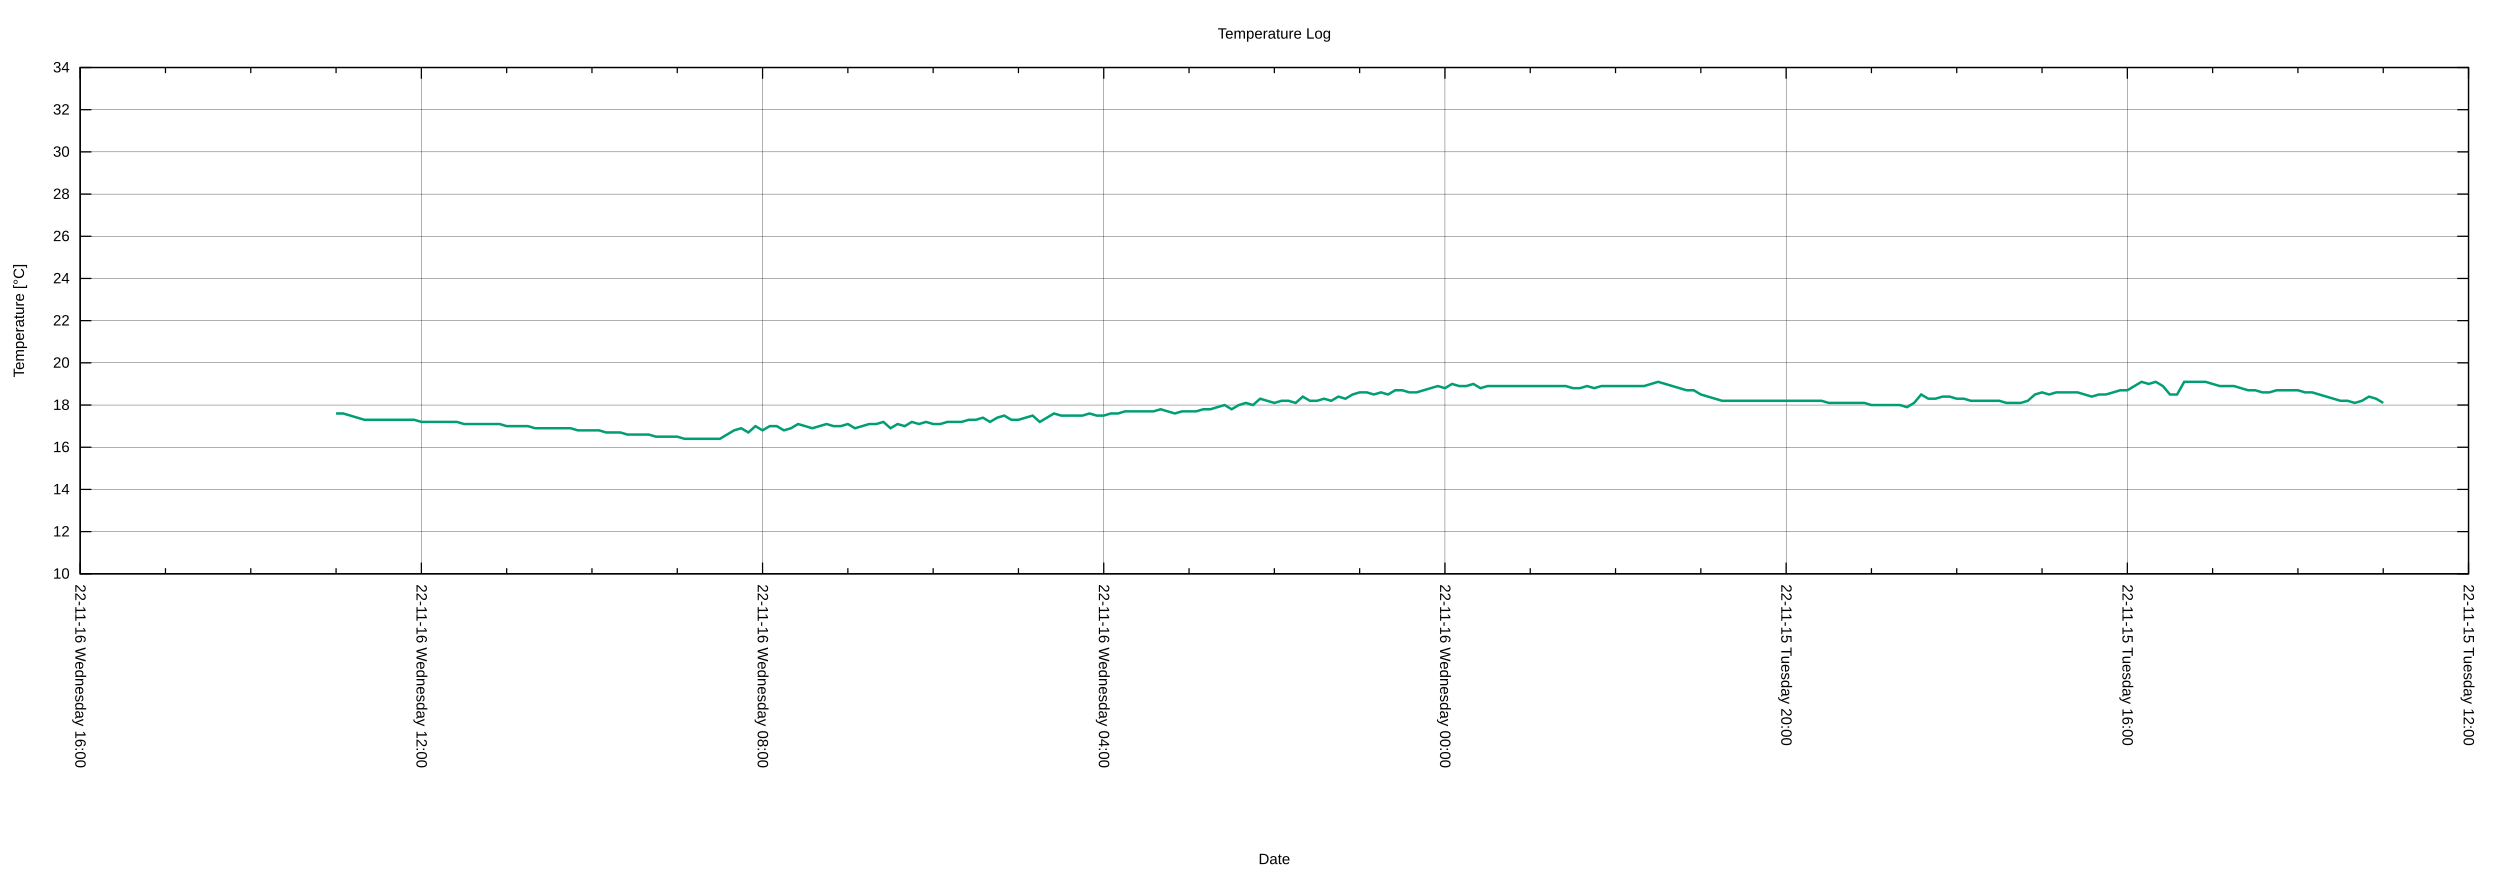
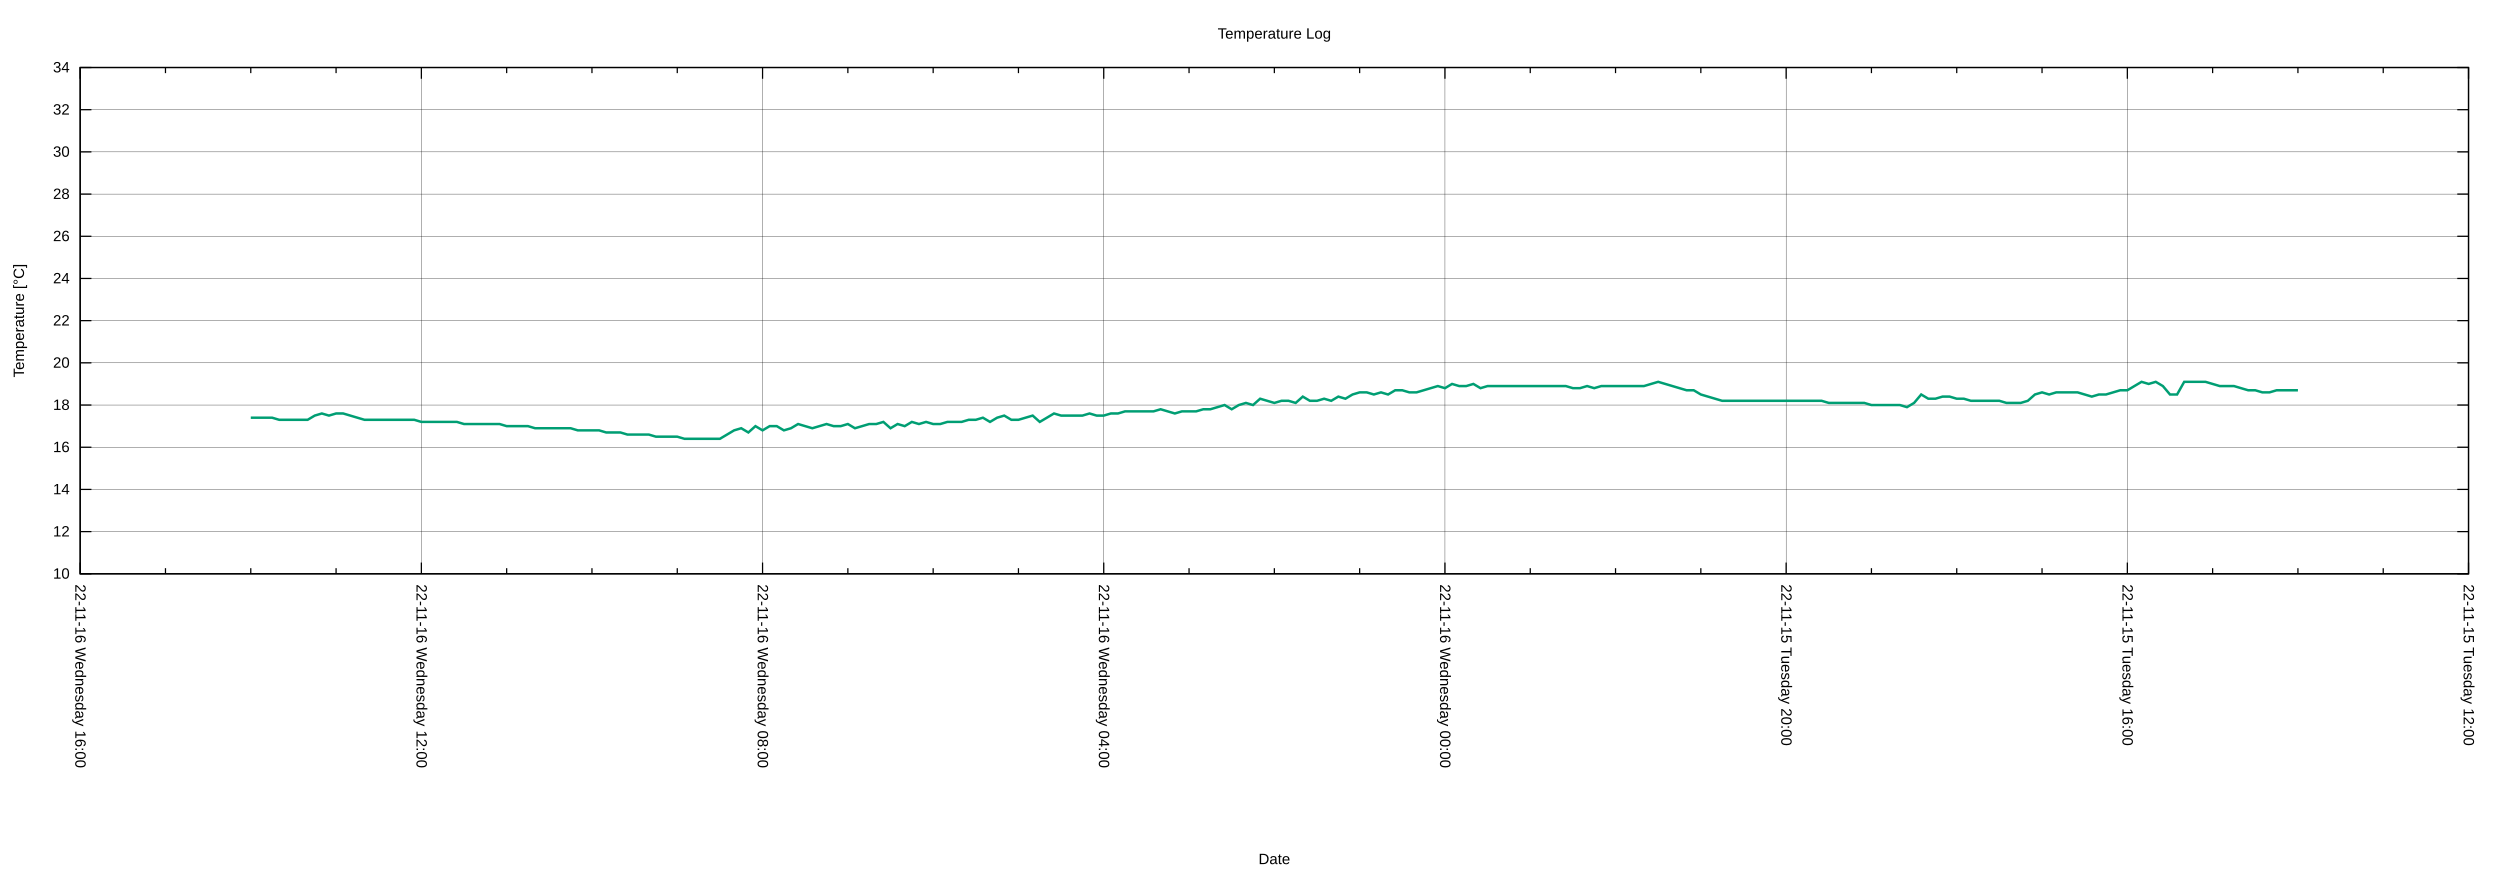
<svg xmlns="http://www.w3.org/2000/svg" xmlns:xlink="http://www.w3.org/1999/xlink" width="2000" height="700" viewBox="0 0 2000 700">
  <g id="gnuplot_canvas">
    <rect x="0" y="0" width="2000" height="700" fill="none" />
    <defs>
      <circle id="gpDot" r="0.5" stroke-width="0.5" stroke="currentColor" />
      <path id="gpPt0" stroke-width="0.222" stroke="currentColor" d="M-1,0 h2 M0,-1 v2" />
      <path id="gpPt1" stroke-width="0.222" stroke="currentColor" d="M-1,-1 L1,1 M1,-1 L-1,1" />
      <path id="gpPt2" stroke-width="0.222" stroke="currentColor" d="M-1,0 L1,0 M0,-1 L0,1 M-1,-1 L1,1 M-1,1 L1,-1" />
      <rect id="gpPt3" stroke-width="0.222" stroke="currentColor" x="-1" y="-1" width="2" height="2" />
      <rect id="gpPt4" stroke-width="0.222" stroke="currentColor" fill="currentColor" x="-1" y="-1" width="2" height="2" />
      <circle id="gpPt5" stroke-width="0.222" stroke="currentColor" cx="0" cy="0" r="1" />
      <use xlink:href="#gpPt5" id="gpPt6" fill="currentColor" stroke="none" />
      <path id="gpPt7" stroke-width="0.222" stroke="currentColor" d="M0,-1.33 L-1.33,0.67 L1.33,0.67 z" />
      <use xlink:href="#gpPt7" id="gpPt8" fill="currentColor" stroke="none" />
      <use xlink:href="#gpPt7" id="gpPt9" stroke="currentColor" transform="rotate(180)" />
      <use xlink:href="#gpPt9" id="gpPt10" fill="currentColor" stroke="none" />
      <use xlink:href="#gpPt3" id="gpPt11" stroke="currentColor" transform="rotate(45)" />
      <use xlink:href="#gpPt11" id="gpPt12" fill="currentColor" stroke="none" />
      <path id="gpPt13" stroke-width="0.222" stroke="currentColor" d="M0,1.330 L1.265,0.411 L0.782,-1.067 L-0.782,-1.076 L-1.265,0.411 z" />
      <use xlink:href="#gpPt13" id="gpPt14" fill="currentColor" stroke="none" />
      <filter id="textbox" filterUnits="objectBoundingBox" x="0" y="0" height="1" width="1">
        <feFlood flood-color="white" flood-opacity="1" result="bgnd" />
        <feComposite in="SourceGraphic" in2="bgnd" operator="atop" />
      </filter>
      <filter id="greybox" filterUnits="objectBoundingBox" x="0" y="0" height="1" width="1">
        <feFlood flood-color="lightgrey" flood-opacity="1" result="grey" />
        <feComposite in="SourceGraphic" in2="grey" operator="atop" />
      </filter>
    </defs>
    <g fill="none" color="white" stroke="currentColor" stroke-width="1.00" stroke-linecap="butt" stroke-linejoin="miter">
</g>
    <g fill="none" color="black" stroke="currentColor" stroke-width="1.00" stroke-linecap="butt" stroke-linejoin="miter">
</g>
    <g fill="none" color="black" stroke="black" stroke-width="0.25" stroke-linecap="butt" stroke-linejoin="miter">
</g>
    <g fill="none" color="black" stroke="currentColor" stroke-width="0.25" stroke-linecap="butt" stroke-linejoin="miter">
      <path stroke="black" class="gridline" d="M64.14,459.04 L1974.82,459.04  " />
    </g>
    <g fill="none" color="black" stroke="black" stroke-width="1.00" stroke-linecap="butt" stroke-linejoin="miter">
</g>
    <g fill="none" color="black" stroke="currentColor" stroke-width="1.00" stroke-linecap="butt" stroke-linejoin="miter">
      <path stroke="black" d="M64.14,459.04 L73.14,459.04 M1974.82,459.04 L1965.82,459.04  " />
      <g transform="translate(55.75,462.94)" stroke="none" fill="black" font-family="Arial" font-size="12.00" text-anchor="end">
        <text>
          <tspan font-family="Arial"> 10</tspan>
        </text>
      </g>
    </g>
    <g fill="none" color="black" stroke="currentColor" stroke-width="1.00" stroke-linecap="butt" stroke-linejoin="miter">
</g>
    <g fill="none" color="black" stroke="black" stroke-width="0.25" stroke-linecap="butt" stroke-linejoin="miter">
</g>
    <g fill="none" color="black" stroke="currentColor" stroke-width="0.25" stroke-linecap="butt" stroke-linejoin="miter">
      <path stroke="black" class="gridline" d="M64.14,425.29 L1974.82,425.29  " />
    </g>
    <g fill="none" color="black" stroke="black" stroke-width="1.00" stroke-linecap="butt" stroke-linejoin="miter">
</g>
    <g fill="none" color="black" stroke="currentColor" stroke-width="1.00" stroke-linecap="butt" stroke-linejoin="miter">
      <path stroke="black" d="M64.14,425.29 L73.14,425.29 M1974.82,425.29 L1965.82,425.29  " />
      <g transform="translate(55.75,429.19)" stroke="none" fill="black" font-family="Arial" font-size="12.00" text-anchor="end">
        <text>
          <tspan font-family="Arial"> 12</tspan>
        </text>
      </g>
    </g>
    <g fill="none" color="black" stroke="currentColor" stroke-width="1.00" stroke-linecap="butt" stroke-linejoin="miter">
</g>
    <g fill="none" color="black" stroke="black" stroke-width="0.25" stroke-linecap="butt" stroke-linejoin="miter">
</g>
    <g fill="none" color="black" stroke="currentColor" stroke-width="0.25" stroke-linecap="butt" stroke-linejoin="miter">
      <path stroke="black" class="gridline" d="M64.14,391.53 L1974.82,391.53  " />
    </g>
    <g fill="none" color="black" stroke="black" stroke-width="1.00" stroke-linecap="butt" stroke-linejoin="miter">
</g>
    <g fill="none" color="black" stroke="currentColor" stroke-width="1.00" stroke-linecap="butt" stroke-linejoin="miter">
      <path stroke="black" d="M64.14,391.53 L73.14,391.53 M1974.82,391.53 L1965.82,391.53  " />
      <g transform="translate(55.75,395.43)" stroke="none" fill="black" font-family="Arial" font-size="12.00" text-anchor="end">
        <text>
          <tspan font-family="Arial"> 14</tspan>
        </text>
      </g>
    </g>
    <g fill="none" color="black" stroke="currentColor" stroke-width="1.00" stroke-linecap="butt" stroke-linejoin="miter">
</g>
    <g fill="none" color="black" stroke="black" stroke-width="0.25" stroke-linecap="butt" stroke-linejoin="miter">
</g>
    <g fill="none" color="black" stroke="currentColor" stroke-width="0.25" stroke-linecap="butt" stroke-linejoin="miter">
      <path stroke="black" class="gridline" d="M64.14,357.78 L1974.82,357.78  " />
    </g>
    <g fill="none" color="black" stroke="black" stroke-width="1.00" stroke-linecap="butt" stroke-linejoin="miter">
</g>
    <g fill="none" color="black" stroke="currentColor" stroke-width="1.00" stroke-linecap="butt" stroke-linejoin="miter">
      <path stroke="black" d="M64.14,357.78 L73.14,357.78 M1974.82,357.78 L1965.82,357.78  " />
      <g transform="translate(55.75,361.68)" stroke="none" fill="black" font-family="Arial" font-size="12.00" text-anchor="end">
        <text>
          <tspan font-family="Arial"> 16</tspan>
        </text>
      </g>
    </g>
    <g fill="none" color="black" stroke="currentColor" stroke-width="1.00" stroke-linecap="butt" stroke-linejoin="miter">
</g>
    <g fill="none" color="black" stroke="black" stroke-width="0.25" stroke-linecap="butt" stroke-linejoin="miter">
</g>
    <g fill="none" color="black" stroke="currentColor" stroke-width="0.25" stroke-linecap="butt" stroke-linejoin="miter">
      <path stroke="black" class="gridline" d="M64.14,324.03 L1974.82,324.03  " />
    </g>
    <g fill="none" color="black" stroke="black" stroke-width="1.00" stroke-linecap="butt" stroke-linejoin="miter">
</g>
    <g fill="none" color="black" stroke="currentColor" stroke-width="1.00" stroke-linecap="butt" stroke-linejoin="miter">
      <path stroke="black" d="M64.14,324.03 L73.14,324.03 M1974.82,324.03 L1965.82,324.03  " />
      <g transform="translate(55.75,327.93)" stroke="none" fill="black" font-family="Arial" font-size="12.00" text-anchor="end">
        <text>
          <tspan font-family="Arial"> 18</tspan>
        </text>
      </g>
    </g>
    <g fill="none" color="black" stroke="currentColor" stroke-width="1.00" stroke-linecap="butt" stroke-linejoin="miter">
</g>
    <g fill="none" color="black" stroke="black" stroke-width="0.25" stroke-linecap="butt" stroke-linejoin="miter">
</g>
    <g fill="none" color="black" stroke="currentColor" stroke-width="0.25" stroke-linecap="butt" stroke-linejoin="miter">
      <path stroke="black" class="gridline" d="M64.14,290.28 L1974.82,290.28  " />
    </g>
    <g fill="none" color="black" stroke="black" stroke-width="1.00" stroke-linecap="butt" stroke-linejoin="miter">
</g>
    <g fill="none" color="black" stroke="currentColor" stroke-width="1.00" stroke-linecap="butt" stroke-linejoin="miter">
      <path stroke="black" d="M64.14,290.28 L73.14,290.28 M1974.82,290.28 L1965.82,290.28  " />
      <g transform="translate(55.75,294.18)" stroke="none" fill="black" font-family="Arial" font-size="12.00" text-anchor="end">
        <text>
          <tspan font-family="Arial"> 20</tspan>
        </text>
      </g>
    </g>
    <g fill="none" color="black" stroke="currentColor" stroke-width="1.00" stroke-linecap="butt" stroke-linejoin="miter">
</g>
    <g fill="none" color="black" stroke="black" stroke-width="0.25" stroke-linecap="butt" stroke-linejoin="miter">
</g>
    <g fill="none" color="black" stroke="currentColor" stroke-width="0.25" stroke-linecap="butt" stroke-linejoin="miter">
      <path stroke="black" class="gridline" d="M64.14,256.52 L1974.82,256.52  " />
    </g>
    <g fill="none" color="black" stroke="black" stroke-width="1.00" stroke-linecap="butt" stroke-linejoin="miter">
</g>
    <g fill="none" color="black" stroke="currentColor" stroke-width="1.00" stroke-linecap="butt" stroke-linejoin="miter">
      <path stroke="black" d="M64.14,256.52 L73.14,256.52 M1974.82,256.52 L1965.82,256.52  " />
      <g transform="translate(55.75,260.42)" stroke="none" fill="black" font-family="Arial" font-size="12.00" text-anchor="end">
        <text>
          <tspan font-family="Arial"> 22</tspan>
        </text>
      </g>
    </g>
    <g fill="none" color="black" stroke="currentColor" stroke-width="1.00" stroke-linecap="butt" stroke-linejoin="miter">
</g>
    <g fill="none" color="black" stroke="black" stroke-width="0.25" stroke-linecap="butt" stroke-linejoin="miter">
</g>
    <g fill="none" color="black" stroke="currentColor" stroke-width="0.25" stroke-linecap="butt" stroke-linejoin="miter">
      <path stroke="black" class="gridline" d="M64.14,222.77 L1974.82,222.77  " />
    </g>
    <g fill="none" color="black" stroke="black" stroke-width="1.00" stroke-linecap="butt" stroke-linejoin="miter">
</g>
    <g fill="none" color="black" stroke="currentColor" stroke-width="1.00" stroke-linecap="butt" stroke-linejoin="miter">
      <path stroke="black" d="M64.14,222.77 L73.14,222.77 M1974.82,222.77 L1965.82,222.77  " />
      <g transform="translate(55.75,226.67)" stroke="none" fill="black" font-family="Arial" font-size="12.00" text-anchor="end">
        <text>
          <tspan font-family="Arial"> 24</tspan>
        </text>
      </g>
    </g>
    <g fill="none" color="black" stroke="currentColor" stroke-width="1.00" stroke-linecap="butt" stroke-linejoin="miter">
</g>
    <g fill="none" color="black" stroke="black" stroke-width="0.25" stroke-linecap="butt" stroke-linejoin="miter">
</g>
    <g fill="none" color="black" stroke="currentColor" stroke-width="0.25" stroke-linecap="butt" stroke-linejoin="miter">
      <path stroke="black" class="gridline" d="M64.14,189.02 L1974.82,189.02  " />
    </g>
    <g fill="none" color="black" stroke="black" stroke-width="1.00" stroke-linecap="butt" stroke-linejoin="miter">
</g>
    <g fill="none" color="black" stroke="currentColor" stroke-width="1.00" stroke-linecap="butt" stroke-linejoin="miter">
      <path stroke="black" d="M64.14,189.02 L73.14,189.02 M1974.82,189.02 L1965.82,189.02  " />
      <g transform="translate(55.75,192.92)" stroke="none" fill="black" font-family="Arial" font-size="12.00" text-anchor="end">
        <text>
          <tspan font-family="Arial"> 26</tspan>
        </text>
      </g>
    </g>
    <g fill="none" color="black" stroke="currentColor" stroke-width="1.00" stroke-linecap="butt" stroke-linejoin="miter">
</g>
    <g fill="none" color="black" stroke="black" stroke-width="0.25" stroke-linecap="butt" stroke-linejoin="miter">
</g>
    <g fill="none" color="black" stroke="currentColor" stroke-width="0.25" stroke-linecap="butt" stroke-linejoin="miter">
      <path stroke="black" class="gridline" d="M64.14,155.27 L1974.82,155.27  " />
    </g>
    <g fill="none" color="black" stroke="black" stroke-width="1.00" stroke-linecap="butt" stroke-linejoin="miter">
</g>
    <g fill="none" color="black" stroke="currentColor" stroke-width="1.00" stroke-linecap="butt" stroke-linejoin="miter">
      <path stroke="black" d="M64.14,155.27 L73.14,155.27 M1974.82,155.27 L1965.82,155.27  " />
      <g transform="translate(55.75,159.17)" stroke="none" fill="black" font-family="Arial" font-size="12.00" text-anchor="end">
        <text>
          <tspan font-family="Arial"> 28</tspan>
        </text>
      </g>
    </g>
    <g fill="none" color="black" stroke="currentColor" stroke-width="1.00" stroke-linecap="butt" stroke-linejoin="miter">
</g>
    <g fill="none" color="black" stroke="black" stroke-width="0.25" stroke-linecap="butt" stroke-linejoin="miter">
</g>
    <g fill="none" color="black" stroke="currentColor" stroke-width="0.25" stroke-linecap="butt" stroke-linejoin="miter">
      <path stroke="black" class="gridline" d="M64.14,121.51 L1974.82,121.51  " />
    </g>
    <g fill="none" color="black" stroke="black" stroke-width="1.00" stroke-linecap="butt" stroke-linejoin="miter">
</g>
    <g fill="none" color="black" stroke="currentColor" stroke-width="1.00" stroke-linecap="butt" stroke-linejoin="miter">
      <path stroke="black" d="M64.14,121.51 L73.14,121.51 M1974.82,121.51 L1965.82,121.51  " />
      <g transform="translate(55.75,125.41)" stroke="none" fill="black" font-family="Arial" font-size="12.00" text-anchor="end">
        <text>
          <tspan font-family="Arial"> 30</tspan>
        </text>
      </g>
    </g>
    <g fill="none" color="black" stroke="currentColor" stroke-width="1.00" stroke-linecap="butt" stroke-linejoin="miter">
</g>
    <g fill="none" color="black" stroke="black" stroke-width="0.25" stroke-linecap="butt" stroke-linejoin="miter">
</g>
    <g fill="none" color="black" stroke="currentColor" stroke-width="0.25" stroke-linecap="butt" stroke-linejoin="miter">
      <path stroke="black" class="gridline" d="M64.14,87.76 L1974.82,87.76  " />
    </g>
    <g fill="none" color="black" stroke="black" stroke-width="1.00" stroke-linecap="butt" stroke-linejoin="miter">
</g>
    <g fill="none" color="black" stroke="currentColor" stroke-width="1.00" stroke-linecap="butt" stroke-linejoin="miter">
      <path stroke="black" d="M64.14,87.76 L73.14,87.76 M1974.82,87.76 L1965.82,87.76  " />
      <g transform="translate(55.75,91.66)" stroke="none" fill="black" font-family="Arial" font-size="12.00" text-anchor="end">
        <text>
          <tspan font-family="Arial"> 32</tspan>
        </text>
      </g>
    </g>
    <g fill="none" color="black" stroke="currentColor" stroke-width="1.00" stroke-linecap="butt" stroke-linejoin="miter">
</g>
    <g fill="none" color="black" stroke="black" stroke-width="0.25" stroke-linecap="butt" stroke-linejoin="miter">
</g>
    <g fill="none" color="black" stroke="currentColor" stroke-width="0.25" stroke-linecap="butt" stroke-linejoin="miter">
      <path stroke="black" class="gridline" d="M64.14,54.01 L1974.82,54.01  " />
    </g>
    <g fill="none" color="black" stroke="black" stroke-width="1.00" stroke-linecap="butt" stroke-linejoin="miter">
</g>
    <g fill="none" color="black" stroke="currentColor" stroke-width="1.00" stroke-linecap="butt" stroke-linejoin="miter">
      <path stroke="black" d="M64.14,54.01 L73.14,54.01 M1974.82,54.01 L1965.82,54.01  " />
      <g transform="translate(55.75,57.91)" stroke="none" fill="black" font-family="Arial" font-size="12.00" text-anchor="end">
        <text>
          <tspan font-family="Arial"> 34</tspan>
        </text>
      </g>
    </g>
    <g fill="none" color="black" stroke="currentColor" stroke-width="1.00" stroke-linecap="butt" stroke-linejoin="miter">
</g>
    <g fill="none" color="black" stroke="black" stroke-width="0.25" stroke-linecap="butt" stroke-linejoin="miter">
</g>
    <g fill="none" color="black" stroke="currentColor" stroke-width="0.25" stroke-linecap="butt" stroke-linejoin="miter">
      <path stroke="black" class="gridline" d="M1974.82,459.04 L1974.82,54.01  " />
    </g>
    <g fill="none" color="black" stroke="black" stroke-width="1.00" stroke-linecap="butt" stroke-linejoin="miter">
</g>
    <g fill="none" color="black" stroke="currentColor" stroke-width="1.00" stroke-linecap="butt" stroke-linejoin="miter">
      <path stroke="black" d="M1974.82,459.04 L1974.82,450.04 M1974.82,54.01 L1974.82,63.01  " />
      <g transform="translate(1970.92,467.43) rotate(90)" stroke="none" fill="black" font-family="Arial" font-size="12.00" text-anchor="start">
        <text>
          <tspan font-family="Arial">22-11-15 Tuesday 12:00</tspan>
        </text>
      </g>
    </g>
    <g fill="none" color="black" stroke="currentColor" stroke-width="1.00" stroke-linecap="butt" stroke-linejoin="miter">
      <path stroke="black" d="M1906.58,459.04 L1906.58,454.54 M1906.58,54.01 L1906.58,58.51 M1838.34,459.04 L1838.34,454.54 M1838.34,54.01 L1838.34,58.51   M1770.10,459.04 L1770.10,454.54 M1770.10,54.01 L1770.10,58.51  " />
    </g>
    <g fill="none" color="black" stroke="black" stroke-width="0.25" stroke-linecap="butt" stroke-linejoin="miter">
</g>
    <g fill="none" color="black" stroke="currentColor" stroke-width="0.25" stroke-linecap="butt" stroke-linejoin="miter">
      <path stroke="black" class="gridline" d="M1701.87,459.04 L1701.87,54.01  " />
    </g>
    <g fill="none" color="black" stroke="black" stroke-width="1.00" stroke-linecap="butt" stroke-linejoin="miter">
</g>
    <g fill="none" color="black" stroke="currentColor" stroke-width="1.00" stroke-linecap="butt" stroke-linejoin="miter">
      <path stroke="black" d="M1701.87,459.04 L1701.87,450.04 M1701.87,54.01 L1701.87,63.01  " />
      <g transform="translate(1697.97,467.43) rotate(90)" stroke="none" fill="black" font-family="Arial" font-size="12.00" text-anchor="start">
        <text>
          <tspan font-family="Arial">22-11-15 Tuesday 16:00</tspan>
        </text>
      </g>
    </g>
    <g fill="none" color="black" stroke="currentColor" stroke-width="1.00" stroke-linecap="butt" stroke-linejoin="miter">
      <path stroke="black" d="M1633.63,459.04 L1633.63,454.54 M1633.63,54.01 L1633.63,58.51 M1565.39,459.04 L1565.39,454.54 M1565.39,54.01 L1565.39,58.51   M1497.15,459.04 L1497.15,454.54 M1497.15,54.01 L1497.15,58.51  " />
    </g>
    <g fill="none" color="black" stroke="black" stroke-width="0.25" stroke-linecap="butt" stroke-linejoin="miter">
</g>
    <g fill="none" color="black" stroke="currentColor" stroke-width="0.25" stroke-linecap="butt" stroke-linejoin="miter">
      <path stroke="black" class="gridline" d="M1428.91,459.04 L1428.91,54.01  " />
    </g>
    <g fill="none" color="black" stroke="black" stroke-width="1.00" stroke-linecap="butt" stroke-linejoin="miter">
</g>
    <g fill="none" color="black" stroke="currentColor" stroke-width="1.00" stroke-linecap="butt" stroke-linejoin="miter">
      <path stroke="black" d="M1428.91,459.04 L1428.91,450.04 M1428.91,54.01 L1428.91,63.01  " />
      <g transform="translate(1425.01,467.43) rotate(90)" stroke="none" fill="black" font-family="Arial" font-size="12.00" text-anchor="start">
        <text>
          <tspan font-family="Arial">22-11-15 Tuesday 20:00</tspan>
        </text>
      </g>
    </g>
    <g fill="none" color="black" stroke="currentColor" stroke-width="1.00" stroke-linecap="butt" stroke-linejoin="miter">
      <path stroke="black" d="M1360.67,459.04 L1360.67,454.54 M1360.67,54.01 L1360.67,58.51 M1292.43,459.04 L1292.43,454.54 M1292.43,54.01 L1292.43,58.51   M1224.20,459.04 L1224.20,454.54 M1224.20,54.01 L1224.20,58.51  " />
    </g>
    <g fill="none" color="black" stroke="black" stroke-width="0.25" stroke-linecap="butt" stroke-linejoin="miter">
</g>
    <g fill="none" color="black" stroke="currentColor" stroke-width="0.25" stroke-linecap="butt" stroke-linejoin="miter">
      <path stroke="black" class="gridline" d="M1155.96,459.04 L1155.96,54.01  " />
    </g>
    <g fill="none" color="black" stroke="black" stroke-width="1.00" stroke-linecap="butt" stroke-linejoin="miter">
</g>
    <g fill="none" color="black" stroke="currentColor" stroke-width="1.00" stroke-linecap="butt" stroke-linejoin="miter">
      <path stroke="black" d="M1155.96,459.04 L1155.96,450.04 M1155.96,54.01 L1155.96,63.01  " />
      <g transform="translate(1152.06,467.43) rotate(90)" stroke="none" fill="black" font-family="Arial" font-size="12.00" text-anchor="start">
        <text>
          <tspan font-family="Arial">22-11-16 Wednesday 00:00</tspan>
        </text>
      </g>
    </g>
    <g fill="none" color="black" stroke="currentColor" stroke-width="1.00" stroke-linecap="butt" stroke-linejoin="miter">
      <path stroke="black" d="M1087.72,459.04 L1087.72,454.54 M1087.72,54.01 L1087.72,58.51 M1019.48,459.04 L1019.48,454.54 M1019.48,54.01 L1019.48,58.51   M951.24,459.04 L951.24,454.54 M951.24,54.01 L951.24,58.51  " />
    </g>
    <g fill="none" color="black" stroke="black" stroke-width="0.25" stroke-linecap="butt" stroke-linejoin="miter">
</g>
    <g fill="none" color="black" stroke="currentColor" stroke-width="0.25" stroke-linecap="butt" stroke-linejoin="miter">
      <path stroke="black" class="gridline" d="M883.00,459.04 L883.00,54.01  " />
    </g>
    <g fill="none" color="black" stroke="black" stroke-width="1.00" stroke-linecap="butt" stroke-linejoin="miter">
</g>
    <g fill="none" color="black" stroke="currentColor" stroke-width="1.00" stroke-linecap="butt" stroke-linejoin="miter">
      <path stroke="black" d="M883.00,459.04 L883.00,450.04 M883.00,54.01 L883.00,63.01  " />
      <g transform="translate(879.10,467.43) rotate(90)" stroke="none" fill="black" font-family="Arial" font-size="12.00" text-anchor="start">
        <text>
          <tspan font-family="Arial">22-11-16 Wednesday 04:00</tspan>
        </text>
      </g>
    </g>
    <g fill="none" color="black" stroke="currentColor" stroke-width="1.00" stroke-linecap="butt" stroke-linejoin="miter">
      <path stroke="black" d="M814.76,459.04 L814.76,454.54 M814.76,54.01 L814.76,58.51 M746.53,459.04 L746.53,454.54 M746.53,54.01 L746.53,58.51   M678.29,459.04 L678.29,454.54 M678.29,54.01 L678.29,58.51  " />
    </g>
    <g fill="none" color="black" stroke="black" stroke-width="0.25" stroke-linecap="butt" stroke-linejoin="miter">
</g>
    <g fill="none" color="black" stroke="currentColor" stroke-width="0.25" stroke-linecap="butt" stroke-linejoin="miter">
      <path stroke="black" class="gridline" d="M610.05,459.04 L610.05,54.01  " />
    </g>
    <g fill="none" color="black" stroke="black" stroke-width="1.00" stroke-linecap="butt" stroke-linejoin="miter">
</g>
    <g fill="none" color="black" stroke="currentColor" stroke-width="1.00" stroke-linecap="butt" stroke-linejoin="miter">
      <path stroke="black" d="M610.05,459.04 L610.05,450.04 M610.05,54.01 L610.05,63.01  " />
      <g transform="translate(606.15,467.43) rotate(90)" stroke="none" fill="black" font-family="Arial" font-size="12.00" text-anchor="start">
        <text>
          <tspan font-family="Arial">22-11-16 Wednesday 08:00</tspan>
        </text>
      </g>
    </g>
    <g fill="none" color="black" stroke="currentColor" stroke-width="1.00" stroke-linecap="butt" stroke-linejoin="miter">
      <path stroke="black" d="M541.81,459.04 L541.81,454.54 M541.81,54.01 L541.81,58.51 M473.57,459.04 L473.57,454.54 M473.57,54.01 L473.57,58.51   M405.33,459.04 L405.33,454.54 M405.33,54.01 L405.33,58.51  " />
    </g>
    <g fill="none" color="black" stroke="black" stroke-width="0.25" stroke-linecap="butt" stroke-linejoin="miter">
</g>
    <g fill="none" color="black" stroke="currentColor" stroke-width="0.25" stroke-linecap="butt" stroke-linejoin="miter">
      <path stroke="black" class="gridline" d="M337.09,459.04 L337.09,54.01  " />
    </g>
    <g fill="none" color="black" stroke="black" stroke-width="1.00" stroke-linecap="butt" stroke-linejoin="miter">
</g>
    <g fill="none" color="black" stroke="currentColor" stroke-width="1.00" stroke-linecap="butt" stroke-linejoin="miter">
      <path stroke="black" d="M337.09,459.04 L337.09,450.04 M337.09,54.01 L337.09,63.01  " />
      <g transform="translate(333.19,467.43) rotate(90)" stroke="none" fill="black" font-family="Arial" font-size="12.00" text-anchor="start">
        <text>
          <tspan font-family="Arial">22-11-16 Wednesday 12:00</tspan>
        </text>
      </g>
    </g>
    <g fill="none" color="black" stroke="currentColor" stroke-width="1.00" stroke-linecap="butt" stroke-linejoin="miter">
      <path stroke="black" d="M268.86,459.04 L268.86,454.54 M268.86,54.01 L268.86,58.51 M200.62,459.04 L200.62,454.54 M200.62,54.01 L200.62,58.51   M132.38,459.04 L132.38,454.54 M132.38,54.01 L132.38,58.51  " />
    </g>
    <g fill="none" color="black" stroke="black" stroke-width="0.25" stroke-linecap="butt" stroke-linejoin="miter">
</g>
    <g fill="none" color="black" stroke="currentColor" stroke-width="0.25" stroke-linecap="butt" stroke-linejoin="miter">
      <path stroke="black" class="gridline" d="M64.14,459.04 L64.14,54.01  " />
    </g>
    <g fill="none" color="black" stroke="black" stroke-width="1.00" stroke-linecap="butt" stroke-linejoin="miter">
</g>
    <g fill="none" color="black" stroke="currentColor" stroke-width="1.00" stroke-linecap="butt" stroke-linejoin="miter">
      <path stroke="black" d="M64.14,459.04 L64.14,450.04 M64.14,54.01 L64.14,63.01  " />
      <g transform="translate(60.24,467.43) rotate(90)" stroke="none" fill="black" font-family="Arial" font-size="12.00" text-anchor="start">
        <text>
          <tspan font-family="Arial">22-11-16 Wednesday 16:00</tspan>
        </text>
      </g>
    </g>
    <g fill="none" color="black" stroke="currentColor" stroke-width="1.00" stroke-linecap="butt" stroke-linejoin="miter">
</g>
    <g fill="none" color="black" stroke="currentColor" stroke-width="1.00" stroke-linecap="butt" stroke-linejoin="miter">
      <path stroke="black" d="M64.14,54.01 L64.14,459.04 L1974.82,459.04 L1974.82,54.01 L64.14,54.01 Z  " />
    </g>
    <g fill="none" color="black" stroke="currentColor" stroke-width="1.00" stroke-linecap="butt" stroke-linejoin="miter">
      <g transform="translate(19.18,256.53) rotate(270)" stroke="none" fill="black" font-family="Arial" font-size="12.00" text-anchor="middle">
        <text>
          <tspan font-family="Arial">Temperature [°C]</tspan>
        </text>
      </g>
    </g>
    <g fill="none" color="black" stroke="currentColor" stroke-width="1.00" stroke-linecap="butt" stroke-linejoin="miter">
      <g transform="translate(1019.48,691.30)" stroke="none" fill="black" font-family="Arial" font-size="12.00" text-anchor="middle">
        <text>
          <tspan font-family="Arial">Date</tspan>
        </text>
      </g>
    </g>
    <g fill="none" color="black" stroke="currentColor" stroke-width="1.00" stroke-linecap="butt" stroke-linejoin="miter">
</g>
    <g id="gnuplot_plot_1">
      <g fill="none" color="white" stroke="currentColor" stroke-width="2.00" stroke-linecap="butt" stroke-linejoin="miter">
</g>
      <g fill="none" color="black" stroke="currentColor" stroke-width="2.00" stroke-linecap="butt" stroke-linejoin="miter">
-         <path stroke="rgb(  0, 158, 115)" d="M268.86,330.78 L274.54,330.78 L280.23,332.47 L285.92,334.16 L291.60,335.84 L297.29,335.84 L302.98,335.84 L308.66,335.84   L314.35,335.84 L320.03,335.84 L325.72,335.84 L331.41,335.84 L337.09,337.53 L342.78,337.53 L348.47,337.53 L354.15,337.53   L359.84,337.53 L365.53,337.53 L371.21,339.22 L376.90,339.22 L382.59,339.22 L388.27,339.22 L393.96,339.22 L399.65,339.22   L405.33,340.91 L411.02,340.91 L416.71,340.91 L422.39,340.91 L428.08,342.59 L433.77,342.59 L439.45,342.59 L445.14,342.59   L450.83,342.59 L456.51,342.59 L462.20,344.28 L467.88,344.28 L473.57,344.28 L479.26,344.28 L484.94,345.97 L490.63,345.97   L496.32,345.97 L502.00,347.66 L507.69,347.66 L513.38,347.66 L519.06,347.66 L524.75,349.34 L530.44,349.34 L536.12,349.34   L541.81,349.34 L547.50,351.03 L553.18,351.03 L558.87,351.03 L564.56,351.03 L570.24,351.03 L575.93,351.03 L581.62,347.66   L587.30,344.28 L592.99,342.59 L598.68,345.97 L604.36,340.91 L610.05,344.28 L615.74,340.91 L621.42,340.91 L627.11,344.28   L632.79,342.59 L638.48,339.22 L644.17,340.91 L649.85,342.59 L655.54,340.91 L661.23,339.22 L666.91,340.91 L672.60,340.91   L678.29,339.22 L683.97,342.59 L689.66,340.91 L695.35,339.22 L701.03,339.22 L706.72,337.53 L712.41,342.59 L718.09,339.22   L723.78,340.91 L729.47,337.53 L735.15,339.22 L740.84,337.53 L746.53,339.22 L752.21,339.22 L757.90,337.53 L763.59,337.53   L769.27,337.53 L774.96,335.84 L780.65,335.84 L786.33,334.16 L792.02,337.53 L797.70,334.16 L803.39,332.47 L809.08,335.84   L814.76,335.84 L820.45,334.16 L826.14,332.47 L831.82,337.53 L837.51,334.16 L843.20,330.78 L848.88,332.47 L854.57,332.47   L860.26,332.47 L865.94,332.47 L871.63,330.78 L877.32,332.47 L883.00,332.47 L888.69,330.78 L894.38,330.78 L900.06,329.09   L905.75,329.09 L911.44,329.09 L917.12,329.09 L922.81,329.09 L928.50,327.41 L934.18,329.09 L939.87,330.78 L945.55,329.09   L951.24,329.09 L956.93,329.09 L962.61,327.41 L968.30,327.41 L973.99,325.72 L979.67,324.03 L985.36,327.41 L991.05,324.03   L996.73,322.34 L1002.42,324.03 L1008.11,318.97 L1013.79,320.65 L1019.48,322.34 L1025.17,320.65 L1030.85,320.65 L1036.54,322.34   L1042.23,317.28 L1047.91,320.65 L1053.60,320.65 L1059.29,318.97 L1064.97,320.65 L1070.66,317.28 L1076.35,318.97 L1082.03,315.59   L1087.72,313.90 L1093.41,313.90 L1099.09,315.59 L1104.78,313.90 L1110.46,315.59 L1116.15,312.22 L1121.84,312.22 L1127.52,313.90   L1133.21,313.90 L1138.90,312.22 L1144.58,310.53 L1150.27,308.84 L1155.96,310.53 L1161.64,307.15 L1167.33,308.84 L1173.02,308.84   L1178.70,307.15 L1184.39,310.53 L1190.08,308.84 L1195.76,308.84 L1201.45,308.84 L1207.14,308.84 L1212.82,308.84 L1218.51,308.84   L1224.20,308.84 L1229.88,308.84 L1235.57,308.84 L1241.26,308.84 L1246.94,308.84 L1252.63,308.84 L1258.32,310.53 L1264.00,310.53   L1269.69,308.84 L1275.37,310.53 L1281.06,308.84 L1286.75,308.84 L1292.43,308.84 L1298.12,308.84 L1303.81,308.84 L1309.49,308.84   L1315.18,308.84 L1320.87,307.15 L1326.55,305.47 L1332.24,307.15 L1337.93,308.84 L1343.61,310.53 L1349.30,312.22 L1354.99,312.22   L1360.67,315.59 L1366.36,317.28 L1372.05,318.97 L1377.73,320.65 L1383.42,320.65 L1389.11,320.65 L1394.79,320.65 L1400.48,320.65   L1406.17,320.65 L1411.85,320.65 L1417.54,320.65 L1423.22,320.65 L1428.91,320.65 L1434.60,320.65 L1440.28,320.65 L1445.97,320.65   L1451.66,320.65 L1457.34,320.65 L1463.03,322.34 L1468.72,322.34 L1474.40,322.34 L1480.09,322.34 L1485.78,322.34 L1491.46,322.34   L1497.15,324.03 L1502.84,324.03 L1508.52,324.03 L1514.21,324.03 L1519.90,324.03 L1525.58,325.72 L1531.27,322.34 L1536.96,315.59   L1542.64,318.97 L1548.33,318.97 L1554.02,317.28 L1559.70,317.28 L1565.39,318.97 L1571.08,318.97 L1576.76,320.65 L1582.45,320.65   L1588.13,320.65 L1593.82,320.65 L1599.51,320.65 L1605.19,322.34 L1610.88,322.34 L1616.57,322.34 L1622.25,320.65 L1627.94,315.59   L1633.63,313.90 L1639.31,315.59 L1645.00,313.90 L1650.69,313.90 L1656.37,313.90 L1662.06,313.90 L1667.75,315.59 L1673.43,317.28   L1679.12,315.59 L1684.81,315.59 L1690.49,313.90 L1696.18,312.22 L1701.87,312.22 L1707.55,308.84 L1713.24,305.47 L1718.93,307.15   L1724.61,305.47 L1730.30,308.84 L1735.99,315.59 L1741.67,315.59 L1747.36,305.47 L1753.04,305.47 L1758.73,305.47 L1764.42,305.47   L1770.10,307.15 L1775.79,308.84 L1781.48,308.84 L1787.16,308.84 L1792.85,310.53 L1798.54,312.22 L1804.22,312.22 L1809.91,313.90   L1815.60,313.90 L1821.28,312.22 L1826.97,312.22 L1832.66,312.22 L1838.34,312.22 L1844.03,313.90 L1849.72,313.90 L1855.40,315.59   L1861.09,317.28 L1866.78,318.97 L1872.46,320.65 L1878.15,320.65 L1883.84,322.34 L1889.52,320.65 L1895.21,317.28 L1900.89,318.97   L1906.58,322.34  " />
+         <path stroke="rgb(  0, 158, 115)" d="M200.62,334.16 L206.30,334.16 L211.99,334.16 L217.68,334.16 L223.36,335.84 L229.05,335.84 L234.74,335.84 L240.42,335.84   L246.11,335.84 L251.80,332.47 L257.48,330.78 L263.17,332.47 L268.86,330.78 L274.54,330.78 L280.23,332.47 L285.92,334.16   L291.60,335.84 L297.29,335.84 L302.98,335.84 L308.66,335.84 L314.35,335.84 L320.03,335.84 L325.72,335.84 L331.41,335.84   L337.09,337.53 L342.78,337.53 L348.47,337.53 L354.15,337.53 L359.84,337.53 L365.53,337.53 L371.21,339.22 L376.90,339.22   L382.59,339.22 L388.27,339.22 L393.96,339.22 L399.65,339.22 L405.33,340.91 L411.02,340.91 L416.71,340.91 L422.39,340.91   L428.08,342.59 L433.77,342.59 L439.45,342.59 L445.14,342.59 L450.83,342.59 L456.51,342.59 L462.20,344.28 L467.88,344.28   L473.57,344.28 L479.26,344.28 L484.94,345.97 L490.63,345.97 L496.32,345.97 L502.00,347.66 L507.69,347.66 L513.38,347.66   L519.06,347.66 L524.75,349.34 L530.44,349.34 L536.12,349.34 L541.81,349.34 L547.50,351.03 L553.18,351.03 L558.87,351.03   L564.56,351.03 L570.24,351.03 L575.93,351.03 L581.62,347.66 L587.30,344.28 L592.99,342.59 L598.68,345.97 L604.36,340.91   L610.05,344.28 L615.74,340.91 L621.42,340.91 L627.11,344.28 L632.79,342.59 L638.48,339.22 L644.17,340.91 L649.85,342.59   L655.54,340.91 L661.23,339.22 L666.91,340.91 L672.60,340.91 L678.29,339.22 L683.97,342.59 L689.66,340.91 L695.35,339.22   L701.03,339.22 L706.72,337.53 L712.41,342.59 L718.09,339.22 L723.78,340.91 L729.47,337.53 L735.15,339.22 L740.84,337.53   L746.53,339.22 L752.21,339.22 L757.90,337.53 L763.59,337.53 L769.27,337.53 L774.96,335.84 L780.65,335.84 L786.33,334.16   L792.02,337.53 L797.70,334.16 L803.39,332.47 L809.08,335.84 L814.76,335.84 L820.45,334.16 L826.14,332.47 L831.82,337.53   L837.51,334.16 L843.20,330.78 L848.88,332.47 L854.57,332.47 L860.26,332.47 L865.94,332.47 L871.63,330.78 L877.32,332.47   L883.00,332.47 L888.69,330.78 L894.38,330.78 L900.06,329.09 L905.75,329.09 L911.44,329.09 L917.12,329.09 L922.81,329.09   L928.50,327.41 L934.18,329.09 L939.87,330.78 L945.55,329.09 L951.24,329.09 L956.93,329.09 L962.61,327.41 L968.30,327.41   L973.99,325.72 L979.67,324.03 L985.36,327.41 L991.05,324.03 L996.73,322.34 L1002.42,324.03 L1008.11,318.97 L1013.79,320.65   L1019.48,322.34 L1025.17,320.65 L1030.85,320.65 L1036.54,322.34 L1042.23,317.28 L1047.91,320.65 L1053.60,320.65 L1059.29,318.97   L1064.97,320.65 L1070.66,317.28 L1076.35,318.97 L1082.03,315.59 L1087.72,313.90 L1093.41,313.90 L1099.09,315.59 L1104.78,313.90   L1110.46,315.59 L1116.15,312.22 L1121.84,312.22 L1127.52,313.90 L1133.21,313.90 L1138.90,312.22 L1144.58,310.53 L1150.27,308.84   L1155.96,310.53 L1161.64,307.15 L1167.33,308.84 L1173.02,308.84 L1178.70,307.15 L1184.39,310.53 L1190.08,308.84 L1195.76,308.84   L1201.45,308.84 L1207.14,308.84 L1212.82,308.84 L1218.51,308.84 L1224.20,308.84 L1229.88,308.84 L1235.57,308.84 L1241.26,308.84   L1246.94,308.84 L1252.63,308.84 L1258.32,310.53 L1264.00,310.53 L1269.69,308.84 L1275.37,310.53 L1281.06,308.84 L1286.75,308.84   L1292.43,308.84 L1298.12,308.84 L1303.81,308.84 L1309.49,308.84 L1315.18,308.84 L1320.87,307.15 L1326.55,305.47 L1332.24,307.15   L1337.93,308.84 L1343.61,310.53 L1349.30,312.22 L1354.99,312.22 L1360.67,315.59 L1366.36,317.28 L1372.05,318.97 L1377.73,320.65   L1383.42,320.65 L1389.11,320.65 L1394.79,320.65 L1400.48,320.65 L1406.17,320.65 L1411.85,320.65 L1417.54,320.65 L1423.22,320.65   L1428.91,320.65 L1434.60,320.65 L1440.28,320.65 L1445.97,320.65 L1451.66,320.65 L1457.34,320.65 L1463.03,322.34 L1468.72,322.34   L1474.40,322.34 L1480.09,322.34 L1485.78,322.34 L1491.46,322.34 L1497.15,324.03 L1502.84,324.03 L1508.52,324.03 L1514.21,324.03   L1519.90,324.03 L1525.58,325.72 L1531.27,322.34 L1536.96,315.59 L1542.64,318.97 L1548.33,318.97 L1554.02,317.28 L1559.70,317.28   L1565.39,318.97 L1571.08,318.97 L1576.76,320.65 L1582.45,320.65 L1588.13,320.65 L1593.82,320.65 L1599.51,320.65 L1605.19,322.34   L1610.88,322.34 L1616.57,322.34 L1622.25,320.65 L1627.94,315.59 L1633.63,313.90 L1639.31,315.59 L1645.00,313.90 L1650.69,313.90   L1656.37,313.90 L1662.06,313.90 L1667.75,315.59 L1673.43,317.28 L1679.12,315.59 L1684.81,315.59 L1690.49,313.90 L1696.18,312.22   L1701.87,312.22 L1707.55,308.84 L1713.24,305.47 L1718.93,307.15 L1724.61,305.47 L1730.30,308.84 L1735.99,315.59 L1741.67,315.59   L1747.36,305.47 L1753.04,305.47 L1758.73,305.47 L1764.42,305.47 L1770.10,307.15 L1775.79,308.84 L1781.48,308.84 L1787.16,308.84   L1792.85,310.53 L1798.54,312.22 L1804.22,312.22 L1809.91,313.90 L1815.60,313.90 L1821.28,312.22 L1826.97,312.22 L1832.66,312.22   L1838.34,312.22  " />
      </g>
    </g>
    <g fill="none" color="black" stroke="currentColor" stroke-width="2.00" stroke-linecap="butt" stroke-linejoin="miter">
</g>
    <g fill="none" color="black" stroke="black" stroke-width="1.00" stroke-linecap="butt" stroke-linejoin="miter">
</g>
    <g fill="none" color="black" stroke="currentColor" stroke-width="1.00" stroke-linecap="butt" stroke-linejoin="miter">
      <path stroke="black" d="M64.14,54.01 L64.14,459.04 L1974.82,459.04 L1974.82,54.01 L64.14,54.01 Z  " />
    </g>
    <g fill="none" color="black" stroke="currentColor" stroke-width="1.00" stroke-linecap="butt" stroke-linejoin="miter">
      <g transform="translate(1019.48,30.91)" stroke="none" fill="black" font-family="Arial" font-size="12.00" text-anchor="middle">
        <text>
          <tspan font-family="Arial">Temperature Log</tspan>
        </text>
      </g>
    </g>
    <g fill="none" color="black" stroke="currentColor" stroke-width="1.00" stroke-linecap="butt" stroke-linejoin="miter">
</g>
  </g>
</svg>
